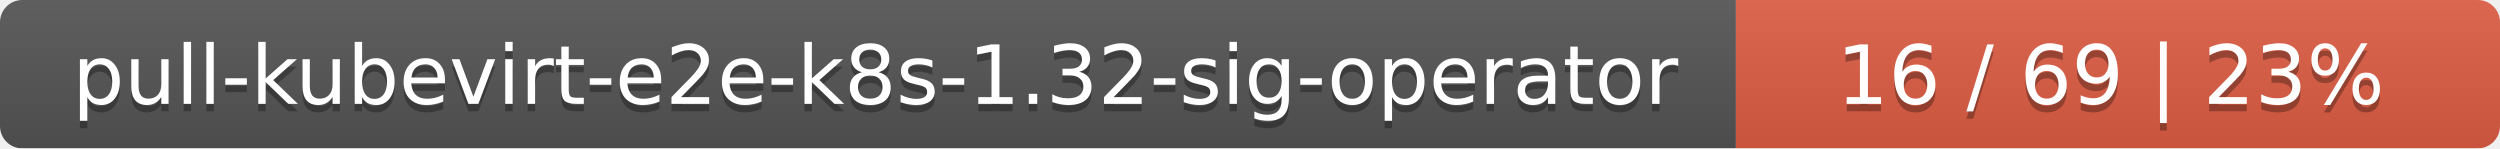
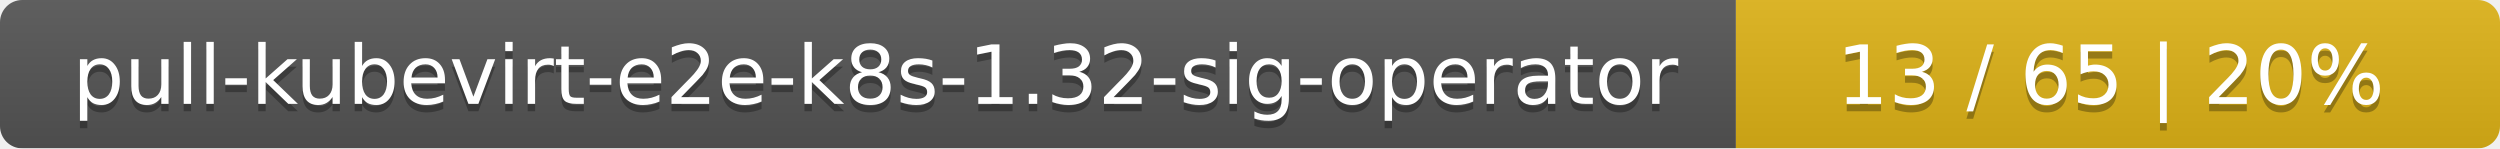
<svg xmlns="http://www.w3.org/2000/svg" width="337" height="20">
  <linearGradient id="smooth" x2="0" y2="100%">
    <stop offset="0" stop-color="#bbb" stop-opacity=".1" />
    <stop offset="1" stop-opacity=".1" />
  </linearGradient>
  <mask id="round">
    <rect width="337" height="20" rx="3" fill="#fff" />
  </mask>
  <g mask="url(#round)">
    <rect width="234" height="20" fill="#555" />
-     <rect x="234" width="103" height="20" fill="#e05d44" />
+     <rect x="234" width="103" height="20" fill="#dfb317" />
    <rect width="337" height="20" fill="url(#smooth)" />
  </g>
  <g fill="#fff" text-anchor="middle" font-family="DejaVu Sans,Verdana,Geneva,sans-serif" font-size="11">
    <text x="118" y="15" fill="#010101" fill-opacity=".3">pull-kubevirt-e2e-k8s-1.32-sig-operator</text>
    <text x="118" y="14">pull-kubevirt-e2e-k8s-1.32-sig-operator</text>
-     <text x="284.5" y="15" fill="#010101" fill-opacity=".3">16 / 69    |    23%</text>
-     <text x="284.5" y="14">16 / 69    |    23%</text>
+     <text x="284.5" y="15" fill="#010101" fill-opacity=".3">13 / 65    |    20%</text>
+     <text x="284.5" y="14">13 / 65    |    20%</text>
  </g>
</svg>
